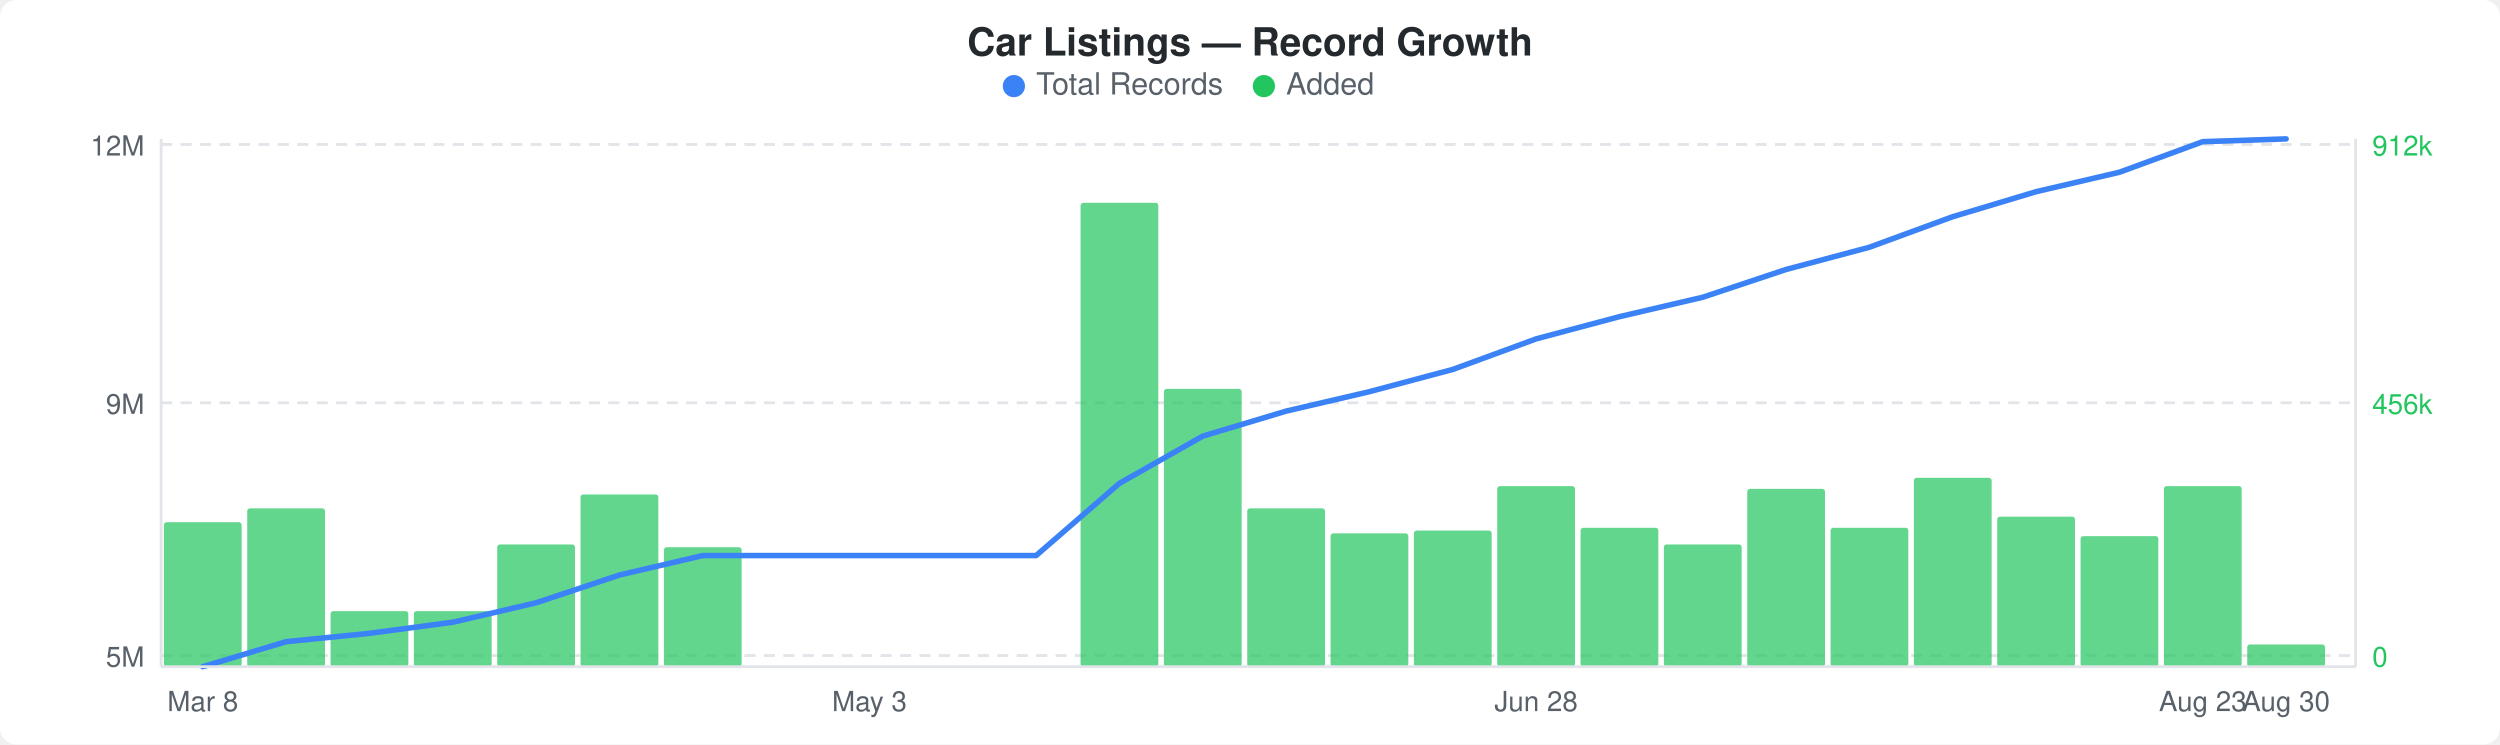
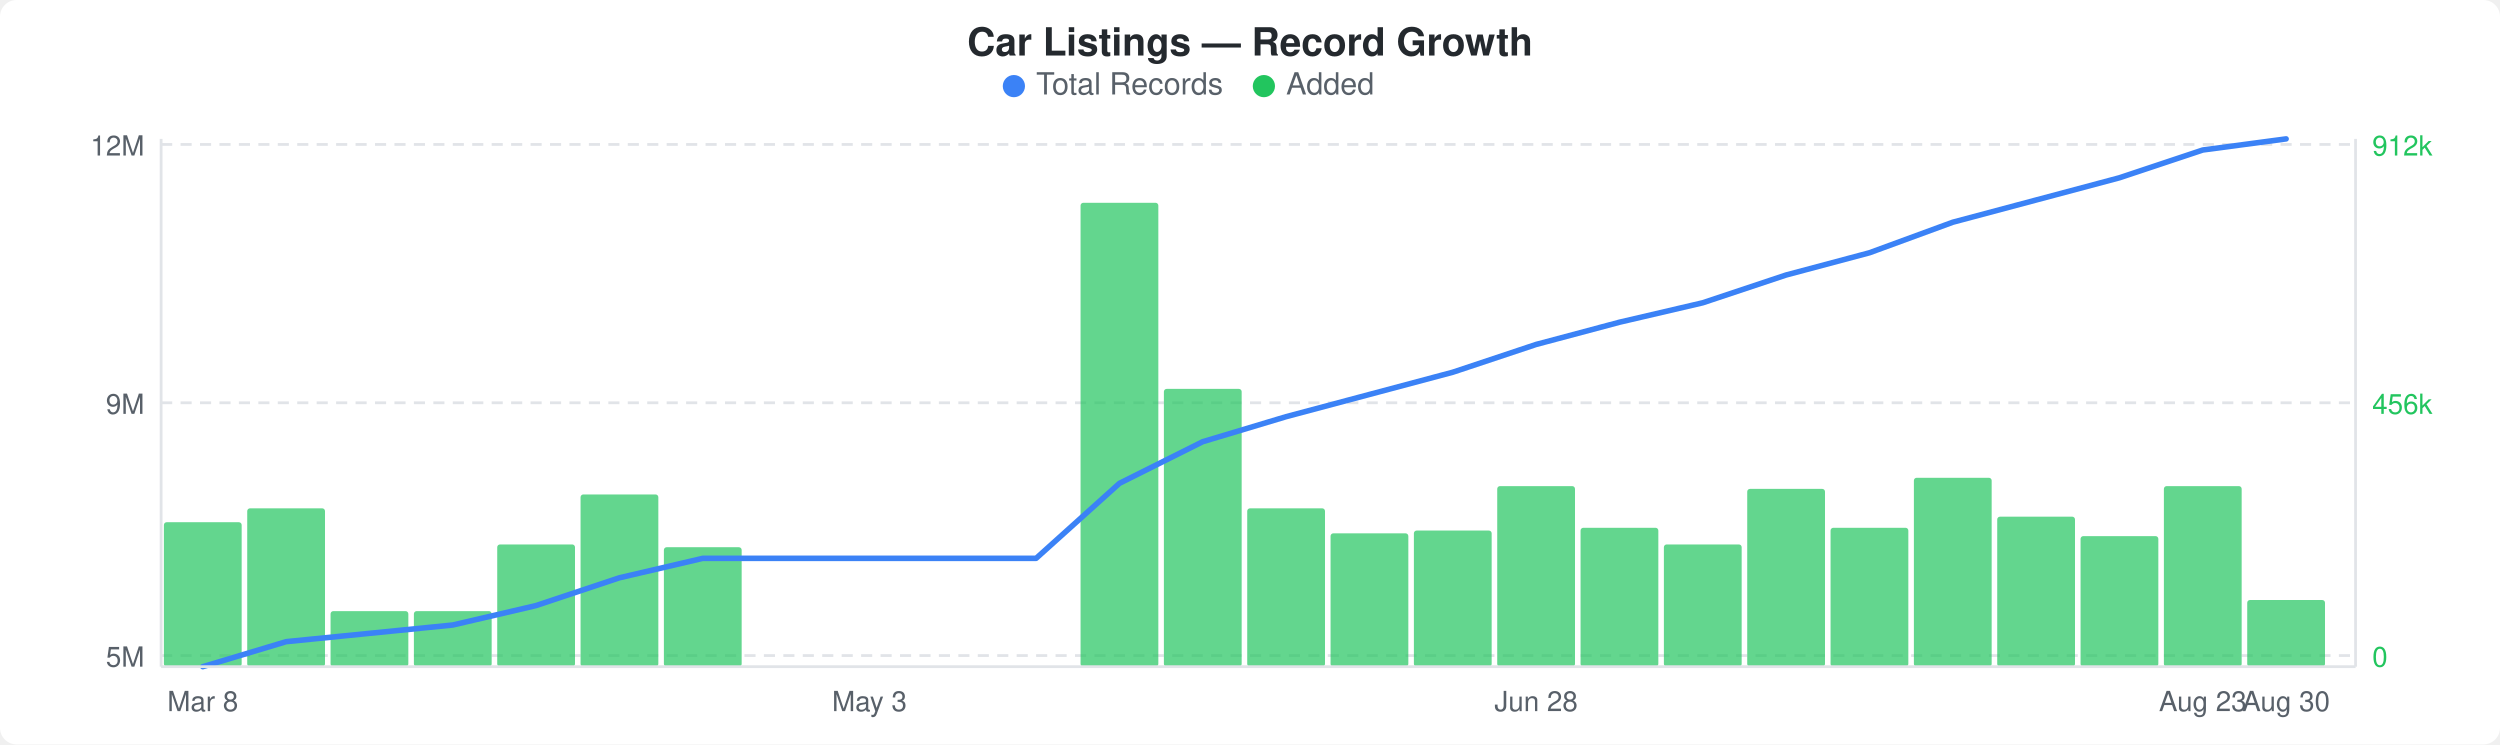
<svg xmlns="http://www.w3.org/2000/svg" width="900" height="268" viewBox="0 0 900 268">
  <rect width="900" height="268" fill="#ffffff" rx="6" ry="6" />
  <text x="450" y="20" text-anchor="middle" font-family="-apple-system, BlinkMacSystemFont, &quot;Segoe UI&quot;, Helvetica, Arial, sans-serif" font-size="14" font-weight="600" fill="#24292e">Car Listings — Record Growth</text>
  <circle cx="365" cy="31" r="4" fill="#3b82f6" />
  <text x="373" y="34" font-family="-apple-system, BlinkMacSystemFont, &quot;Segoe UI&quot;, Helvetica, Arial, sans-serif" font-size="11" fill="#586069">Total Records</text>
  <circle cx="455" cy="31" r="4" fill="#22c55e" />
  <text x="463" y="34" font-family="-apple-system, BlinkMacSystemFont, &quot;Segoe UI&quot;, Helvetica, Arial, sans-serif" font-size="11" fill="#586069">Added</text>
  <line x1="58" y1="52" x2="848" y2="52" stroke="#e1e4e8" stroke-width="1" stroke-dasharray="4,3" />
  <line x1="58" y1="145" x2="848" y2="145" stroke="#e1e4e8" stroke-width="1" stroke-dasharray="4,3" />
  <line x1="58" y1="236" x2="848" y2="236" stroke="#e1e4e8" stroke-width="1" stroke-dasharray="4,3" />
  <rect x="59" y="188" width="28" height="52" rx="1" fill="#22c55eb3" />
  <rect x="89" y="183" width="28" height="57" rx="1" fill="#22c55eb3" />
  <rect x="119" y="220" width="28" height="20" rx="1" fill="#22c55eb3" />
  <rect x="149" y="220" width="28" height="20" rx="1" fill="#22c55eb3" />
  <rect x="179" y="196" width="28" height="44" rx="1" fill="#22c55eb3" />
  <rect x="209" y="178" width="28" height="62" rx="1" fill="#22c55eb3" />
  <rect x="239" y="197" width="28" height="43" rx="1" fill="#22c55eb3" />
  <rect x="389" y="73" width="28" height="167" rx="1" fill="#22c55eb3" />
  <rect x="419" y="140" width="28" height="100" rx="1" fill="#22c55eb3" />
  <rect x="449" y="183" width="28" height="57" rx="1" fill="#22c55eb3" />
  <rect x="479" y="192" width="28" height="48" rx="1" fill="#22c55eb3" />
  <rect x="509" y="191" width="28" height="49" rx="1" fill="#22c55eb3" />
  <rect x="539" y="175" width="28" height="65" rx="1" fill="#22c55eb3" />
  <rect x="569" y="190" width="28" height="50" rx="1" fill="#22c55eb3" />
  <rect x="599" y="196" width="28" height="44" rx="1" fill="#22c55eb3" />
  <rect x="629" y="176" width="28" height="64" rx="1" fill="#22c55eb3" />
  <rect x="659" y="190" width="28" height="50" rx="1" fill="#22c55eb3" />
  <rect x="689" y="172" width="28" height="68" rx="1" fill="#22c55eb3" />
  <rect x="719" y="186" width="28" height="54" rx="1" fill="#22c55eb3" />
  <rect x="749" y="193" width="28" height="47" rx="1" fill="#22c55eb3" />
  <rect x="779" y="175" width="28" height="65" rx="1" fill="#22c55eb3" />
-   <rect x="809" y="232" width="28" height="8" rx="1" fill="#22c55eb3" />
-   <polyline points="73,240 103,231 133,228 163,224 193,217 223,207 253,200 283,200 313,200 343,200 373,200 403,174 433,157 463,148 493,141 523,133 553,122 583,114 613,107 643,97 673,89 703,78 733,69 763,62 793,51 823,50" fill="none" stroke="#3b82f6" stroke-width="2" stroke-linejoin="round" stroke-linecap="round" />
+   <rect x="809" y="216" width="28" height="24" rx="1" fill="#22c55eb3" />
+   <polyline points="73,240 103,231 133,228 163,225 193,218 223,208 253,201 283,201 313,201 343,201 373,201 403,174 433,159 463,150 493,142 523,134 553,124 583,116 613,109 643,99 673,91 703,80 733,72 763,64 793,54 823,50" fill="none" stroke="#3b82f6" stroke-width="2" stroke-linejoin="round" stroke-linecap="round" />
  <text x="52" y="56" text-anchor="end" font-family="-apple-system, BlinkMacSystemFont, &quot;Segoe UI&quot;, Helvetica, Arial, sans-serif" font-size="10" fill="#586069">12M</text>
  <text x="52" y="149" text-anchor="end" font-family="-apple-system, BlinkMacSystemFont, &quot;Segoe UI&quot;, Helvetica, Arial, sans-serif" font-size="10" fill="#586069">9M</text>
  <text x="52" y="240" text-anchor="end" font-family="-apple-system, BlinkMacSystemFont, &quot;Segoe UI&quot;, Helvetica, Arial, sans-serif" font-size="10" fill="#586069">5M</text>
  <text x="854" y="56" text-anchor="start" font-family="-apple-system, BlinkMacSystemFont, &quot;Segoe UI&quot;, Helvetica, Arial, sans-serif" font-size="10" fill="#22c55e">912k</text>
  <text x="854" y="149" text-anchor="start" font-family="-apple-system, BlinkMacSystemFont, &quot;Segoe UI&quot;, Helvetica, Arial, sans-serif" font-size="10" fill="#22c55e">456k</text>
  <text x="854" y="240" text-anchor="start" font-family="-apple-system, BlinkMacSystemFont, &quot;Segoe UI&quot;, Helvetica, Arial, sans-serif" font-size="10" fill="#22c55e">0</text>
  <line x1="58" y1="50" x2="58" y2="240" stroke="#e1e4e8" stroke-width="1" />
  <line x1="58" y1="240" x2="848" y2="240" stroke="#e1e4e8" stroke-width="1" />
  <line x1="848" y1="50" x2="848" y2="240" stroke="#e1e4e8" stroke-width="1" />
  <text x="73" y="256" text-anchor="middle" font-family="-apple-system, BlinkMacSystemFont, &quot;Segoe UI&quot;, Helvetica, Arial, sans-serif" font-size="10" fill="#586069">Mar 8</text>
  <text x="313" y="256" text-anchor="middle" font-family="-apple-system, BlinkMacSystemFont, &quot;Segoe UI&quot;, Helvetica, Arial, sans-serif" font-size="10" fill="#586069">May 3</text>
  <text x="553" y="256" text-anchor="middle" font-family="-apple-system, BlinkMacSystemFont, &quot;Segoe UI&quot;, Helvetica, Arial, sans-serif" font-size="10" fill="#586069">Jun 28</text>
  <text x="793" y="256" text-anchor="middle" font-family="-apple-system, BlinkMacSystemFont, &quot;Segoe UI&quot;, Helvetica, Arial, sans-serif" font-size="10" fill="#586069">Aug 23</text>
  <text x="823" y="256" text-anchor="middle" font-family="-apple-system, BlinkMacSystemFont, &quot;Segoe UI&quot;, Helvetica, Arial, sans-serif" font-size="10" fill="#586069">Aug 30</text>
</svg>
